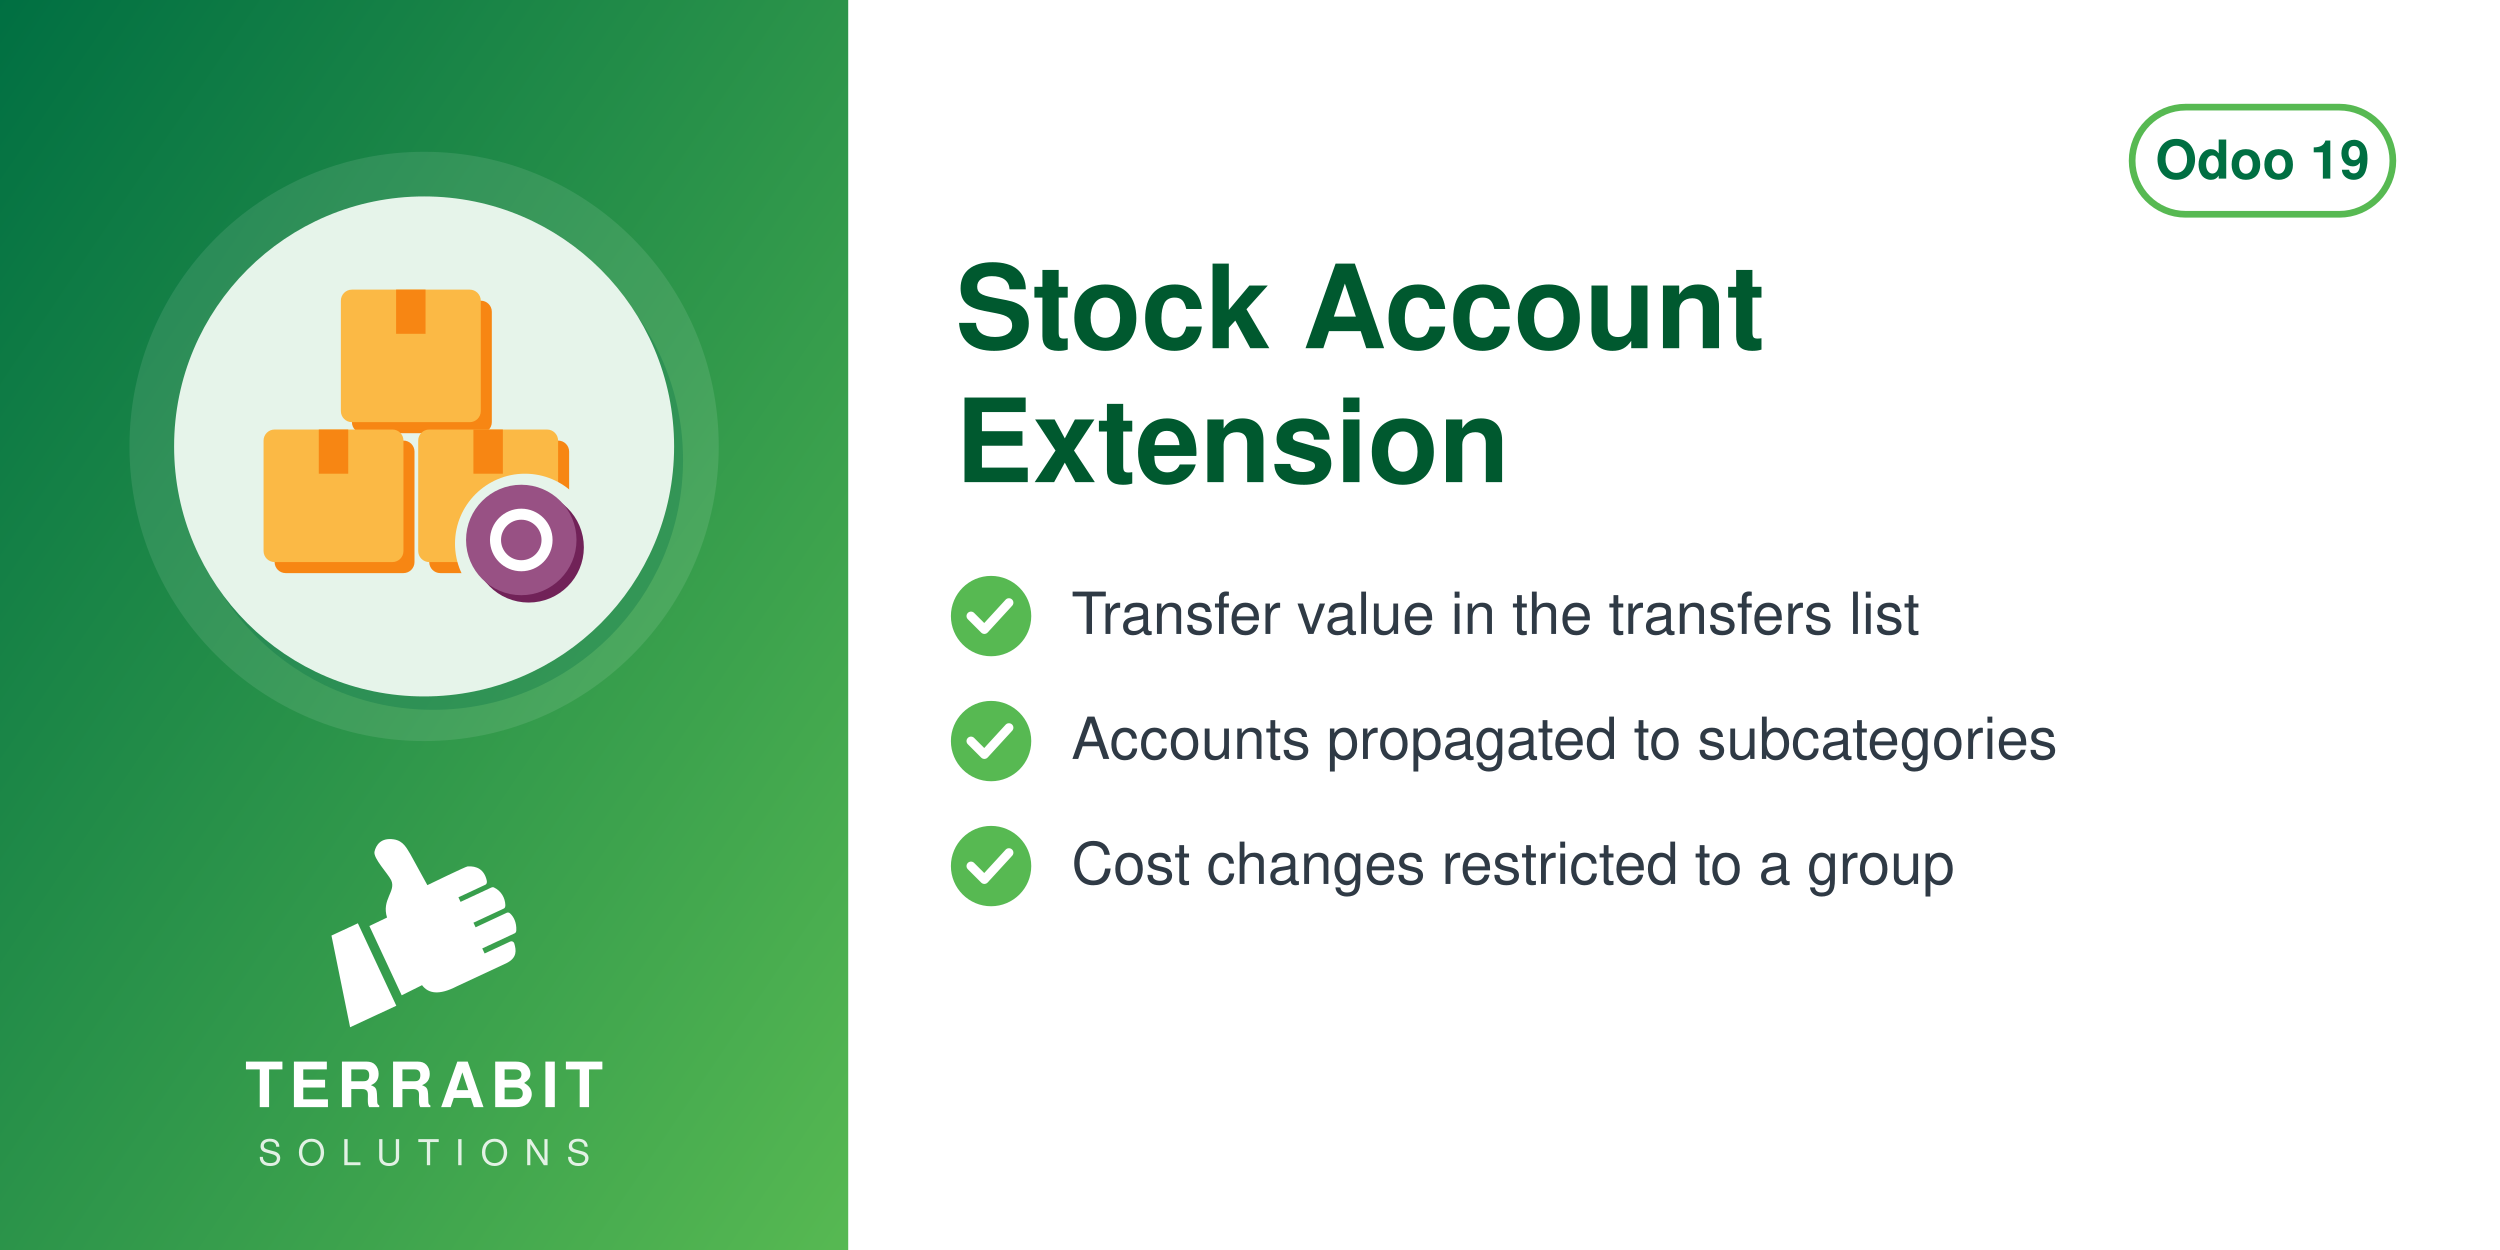
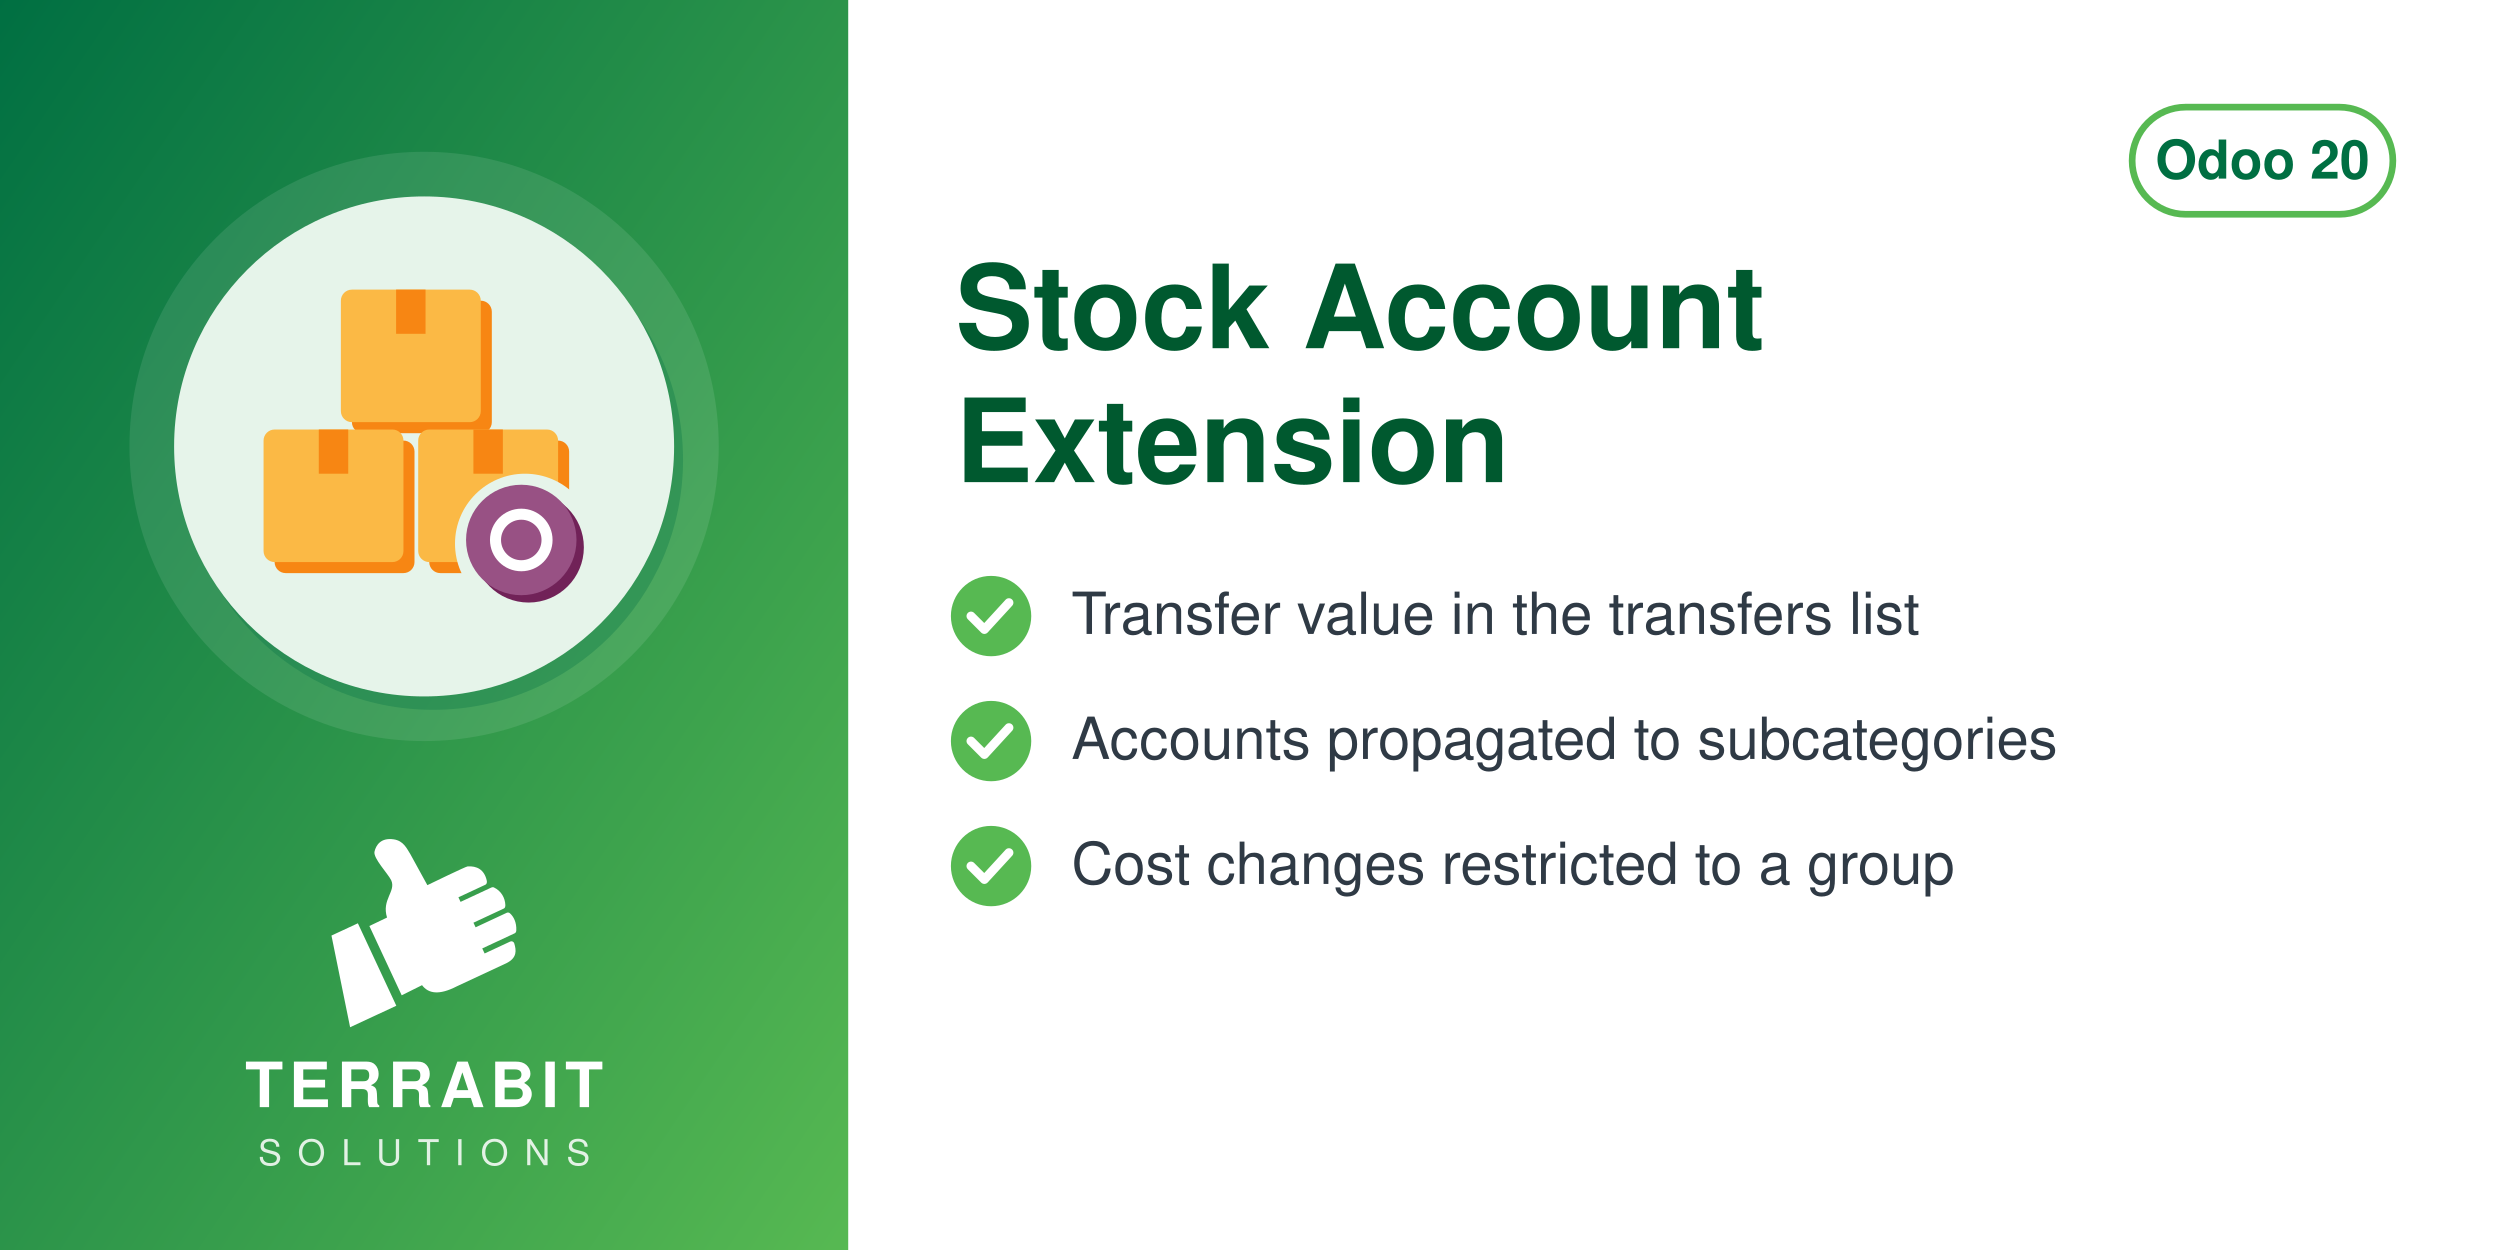
<svg xmlns="http://www.w3.org/2000/svg" width="560" height="280" viewBox="0 0 560 280">
  <defs>
    <linearGradient id="g" x1="0" y1="0" x2="1" y2="1">
      <stop offset="0" stop-color="#006F42" />
      <stop offset="1" stop-color="#57B952" />
    </linearGradient>
  </defs>
  <rect width="560" height="280" fill="#FFFFFF" />
  <rect width="190" height="280" fill="url(#g)" />
  <circle cx="95.0" cy="100" r="66" fill="white" opacity="0.10" />
  <circle cx="97.0" cy="103" r="56" fill="#006F42" opacity="0.30" />
  <circle cx="95.0" cy="100" r="56" fill="#E6F4EA" />
  <svg x="54.0" y="59.0" width="82" height="82" viewBox="0 0 100 100" preserveAspectRatio="xMidYMid meet">
    <g transform="translate(0.11,-0.88) scale(1.0057)">
      <defs>
        <mask id="mi-cut" maskUnits="userSpaceOnUse" x="-20" y="-20" width="140" height="140">
          <rect x="-20" y="-20" width="140" height="140" fill="#fff" />
          <circle cx="77" cy="77" r="19" fill="#000" />
        </mask>
      </defs>
      <g mask="url(#mi-cut)">
        <g transform="translate(3,3)" fill="#F78613">
          <rect x="6" y="46" width="38" height="36" rx="3" />
          <rect x="48" y="46" width="38" height="36" rx="3" />
          <rect x="27" y="8" width="38" height="36" rx="3" />
        </g>
        <g fill="#FBB945">
          <rect x="6" y="46" width="38" height="36" rx="3" />
          <rect x="48" y="46" width="38" height="36" rx="3" />
          <rect x="27" y="8" width="38" height="36" rx="3" />
        </g>
        <g fill="#F78613">
          <rect x="21" y="46" width="8" height="12" />
          <rect x="63" y="46" width="8" height="12" />
          <rect x="42" y="8" width="8" height="12" />
        </g>
      </g>
      <circle cx="78" cy="78" r="15" fill="#712258" />
      <circle cx="76" cy="76" r="15" fill="#985184" />
      <circle cx="76" cy="76" r="7" fill="none" stroke="#FFFFFF" stroke-width="3" stroke-linecap="round" stroke-linejoin="round" />
    </g>
  </svg>
  <svg x="72.0" y="186" width="46" height="46" viewBox="4045 2535 3400 3400" preserveAspectRatio="xMidYMid meet">
    <path fill="#FFFFFF" d="M4648.32 4073.59l636.59 1365.17 -765.09 355.96 -308.63 -1517.87 437.13 -203.26zm725.61 1192.32l336.75 -167.88c105.65,140.85 282.69,170.72 576.82,18.8l819.92 -382.33c181.4,-90.13 164.26,-214.57 130.07,-328.43 -4.28,-14.25 -13.68,-24.81 -27.34,-30.7 -13.67,-5.89 -27.61,-5.11 -41.09,1.18l-422.32 196.93 -39.04 -83.72 538.07 -250.91c16.64,-7.76 24.7,-27.69 25.58,-46.04 6.48,-134.33 -44.36,-230.89 -105.84,-285.23 -15.2,-13.44 -35.71,-15.59 -54.12,-7l-513.92 239.64 -35.6 -76.34 506.31 -236.1c17.69,-8.25 22.52,-36.93 21.83,-56.45 -4.1,-117.31 -67.62,-232.74 -187.72,-290.66 -13.94,-6.72 -28.64,-6.36 -42.69,0.19l-511.21 238.38 -35.37 -75.86 448.98 -209.36c20.44,-9.53 25.81,-42.28 21.02,-64.32 -41.02,-189.07 -167.92,-247.8 -318.14,-237.87 -29.39,1.94 -589.86,273.16 -665.95,310.54l-281.84 -513.57c-59.06,-93.13 -112.7,-221.7 -276.47,-245.13 -211.24,-30.22 -291.56,94.38 -316.89,203.13 -25.32,108.75 223.84,365.99 276.05,473.69 85.52,184.27 -161.86,318.11 -68.41,617.99l-292.54 139.94 535.09 1147.51z" />
  </svg>
  <text x="95.0" y="248" text-anchor="middle" font-family="Helvetica,Arial,sans-serif" font-size="14" font-weight="800" letter-spacing="1.4" fill="white">TERRABIT</text>
  <text x="95.0" y="261" text-anchor="middle" font-family="Helvetica,Arial,sans-serif" font-size="8" font-weight="500" letter-spacing="3.6" fill="white" opacity="0.85">SOLUTIONS</text>
  <g>
    <rect x="477.6" y="24" width="58.4" height="24" rx="12" fill="none" stroke="#57B952" stroke-width="1.5" />
-     <text x="506.8" y="40" text-anchor="middle" font-family="Helvetica,Arial,sans-serif" font-size="12" font-weight="700" fill="#006F42">Odoo 19</text>
+     <text x="506.8" y="40" text-anchor="middle" font-family="Helvetica,Arial,sans-serif" font-size="12" font-weight="700" fill="#006F42">Odoo 20</text>
  </g>
  <text x="214" y="78" font-family="Helvetica,Arial,sans-serif" font-size="26" font-weight="700" fill="#00592F">Stock Account</text>
  <text x="214" y="108" font-family="Helvetica,Arial,sans-serif" font-size="26" font-weight="700" fill="#00592F">Extension</text>
  <circle cx="222" cy="138" r="9" fill="#57B952" />
  <path d="M217.5 138 l3 3 l5.5 -6" fill="none" stroke="white" stroke-width="2" stroke-linecap="round" stroke-linejoin="round" />
  <text x="240" y="142" font-family="Helvetica,Arial,sans-serif" font-size="13" fill="#2F3A45">Transfer value in the transfers list</text>
  <circle cx="222" cy="166" r="9" fill="#57B952" />
  <path d="M217.5 166 l3 3 l5.5 -6" fill="none" stroke="white" stroke-width="2" stroke-linecap="round" stroke-linejoin="round" />
  <text x="240" y="170" font-family="Helvetica,Arial,sans-serif" font-size="13" fill="#2F3A45">Accounts propagated to subcategories</text>
  <circle cx="222" cy="194" r="9" fill="#57B952" />
  <path d="M217.5 194 l3 3 l5.5 -6" fill="none" stroke="white" stroke-width="2" stroke-linecap="round" stroke-linejoin="round" />
  <text x="240" y="198" font-family="Helvetica,Arial,sans-serif" font-size="13" fill="#2F3A45">Cost changes restricted to a group</text>
</svg>
